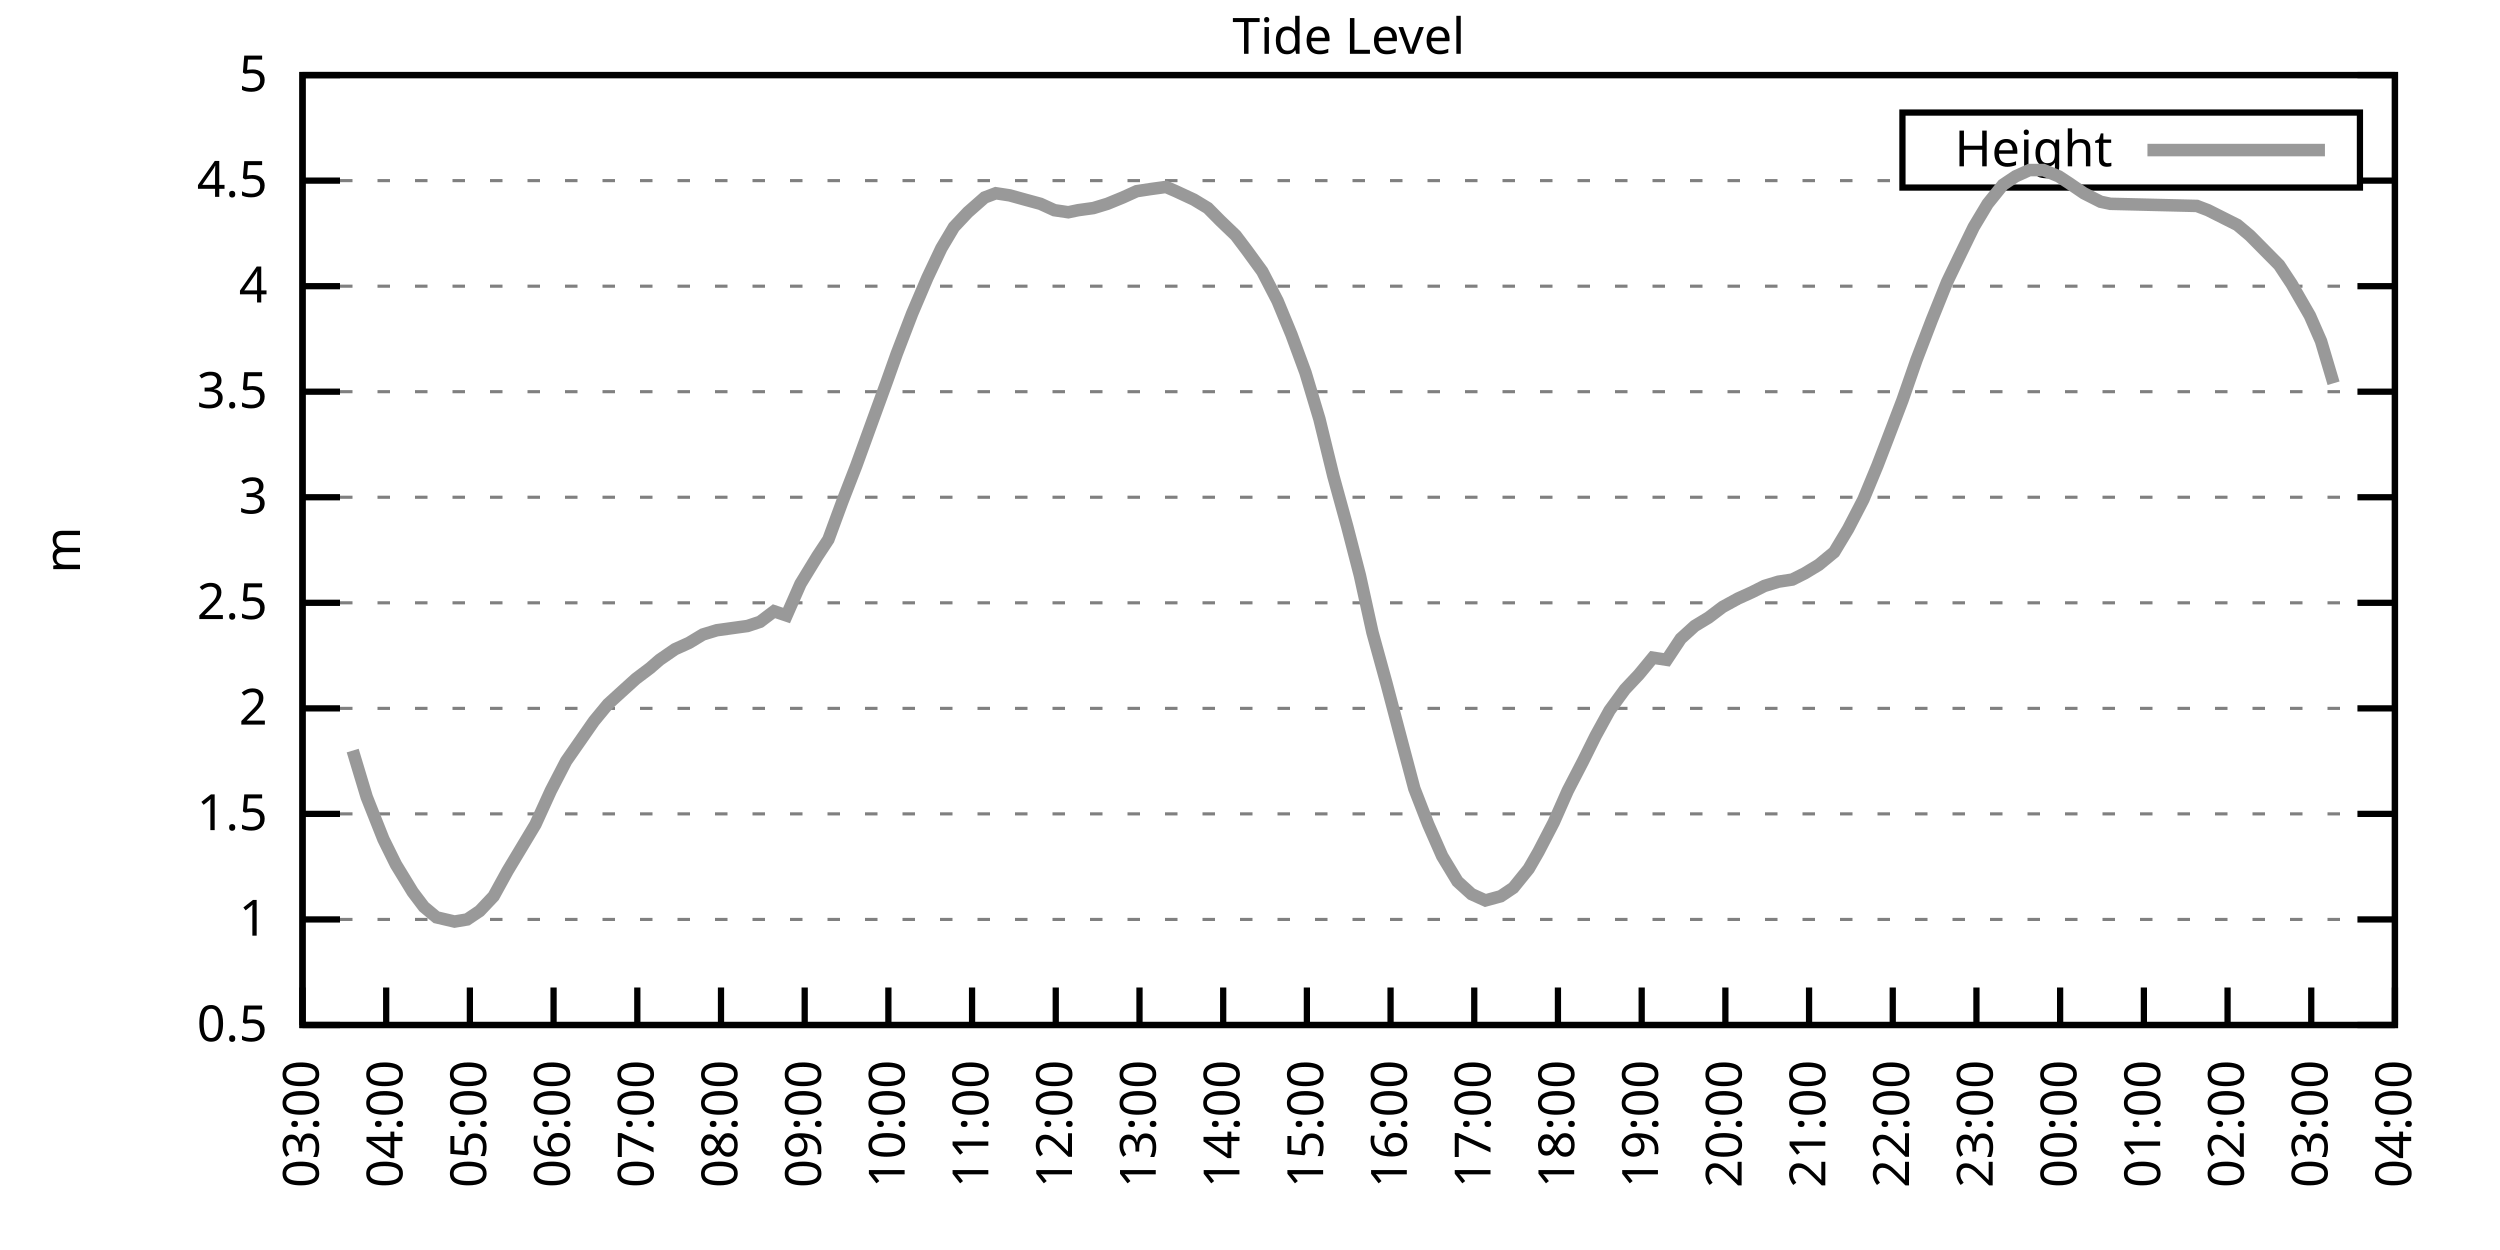
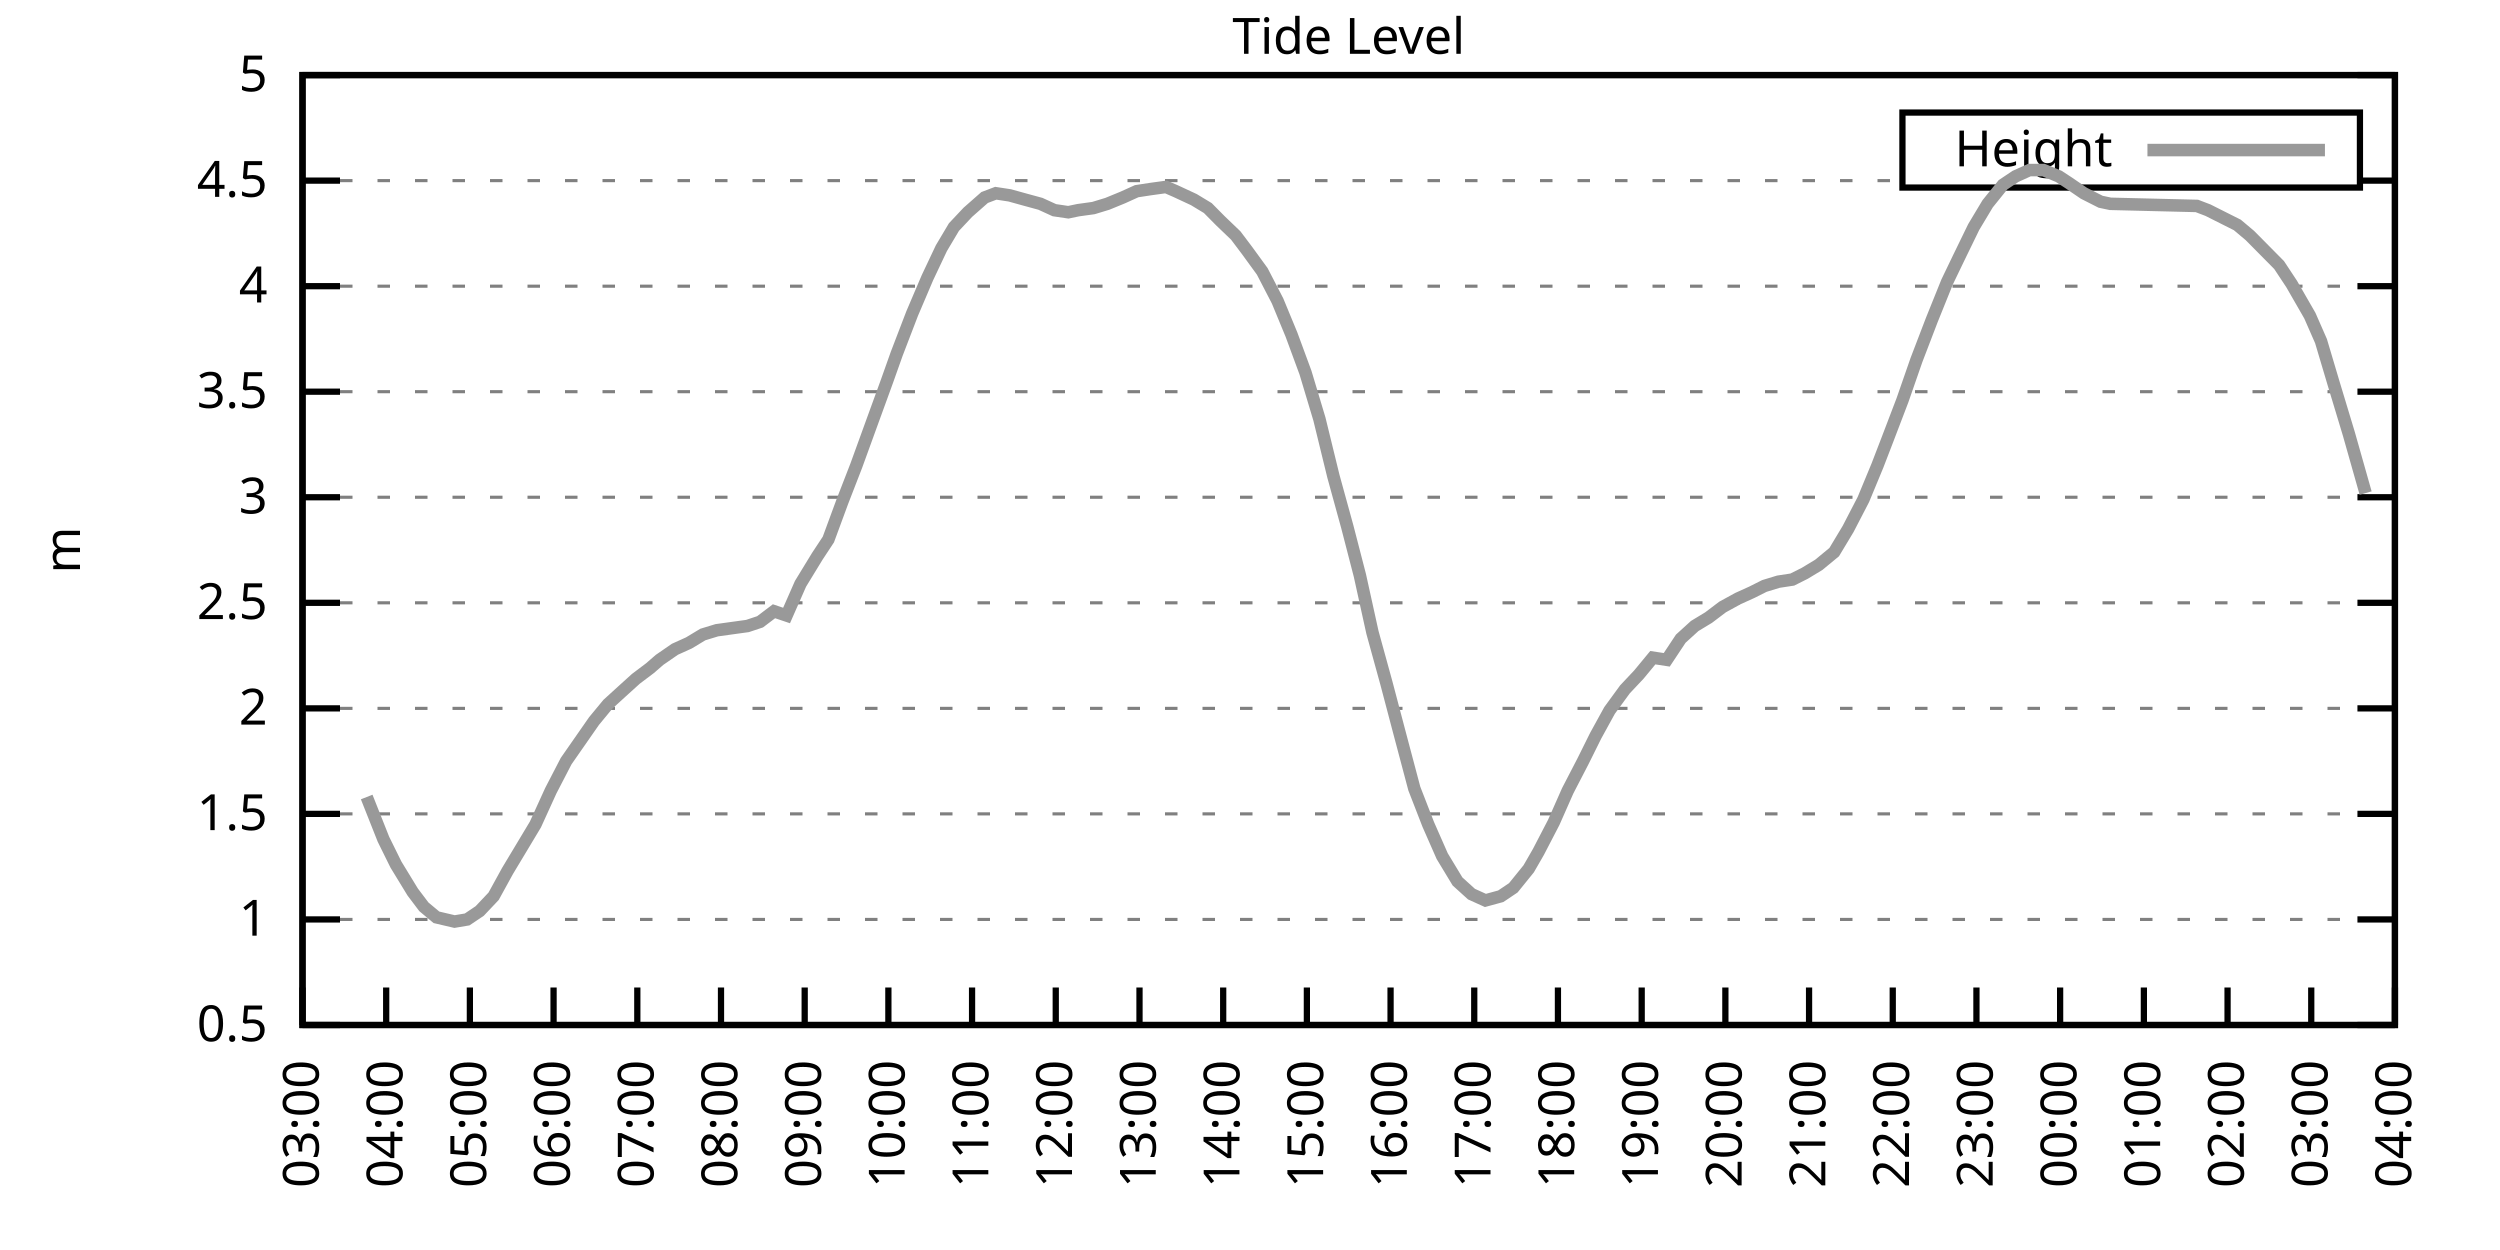
<svg xmlns="http://www.w3.org/2000/svg" xmlns:xlink="http://www.w3.org/1999/xlink" width="400" height="200" viewBox="0 0 400 200">
  <g id="gnuplot_canvas">
    <rect x="0" y="0" width="400" height="200" fill="none" />
    <defs>
      <circle id="gpDot" r="0.5" stroke-width="0.5" stroke="currentColor" />
      <path id="gpPt0" stroke-width="0.333" stroke="currentColor" d="M-1,0 h2 M0,-1 v2" />
      <path id="gpPt1" stroke-width="0.333" stroke="currentColor" d="M-1,-1 L1,1 M1,-1 L-1,1" />
      <path id="gpPt2" stroke-width="0.333" stroke="currentColor" d="M-1,0 L1,0 M0,-1 L0,1 M-1,-1 L1,1 M-1,1 L1,-1" />
      <rect id="gpPt3" stroke-width="0.333" stroke="currentColor" x="-1" y="-1" width="2" height="2" />
      <rect id="gpPt4" stroke-width="0.333" stroke="currentColor" fill="currentColor" x="-1" y="-1" width="2" height="2" />
      <circle id="gpPt5" stroke-width="0.333" stroke="currentColor" cx="0" cy="0" r="1" />
      <use xlink:href="#gpPt5" id="gpPt6" fill="currentColor" stroke="none" />
      <path id="gpPt7" stroke-width="0.333" stroke="currentColor" d="M0,-1.33 L-1.33,0.67 L1.33,0.67 z" />
      <use xlink:href="#gpPt7" id="gpPt8" fill="currentColor" stroke="none" />
      <use xlink:href="#gpPt7" id="gpPt9" stroke="currentColor" transform="rotate(180)" />
      <use xlink:href="#gpPt9" id="gpPt10" fill="currentColor" stroke="none" />
      <use xlink:href="#gpPt3" id="gpPt11" stroke="currentColor" transform="rotate(45)" />
      <use xlink:href="#gpPt11" id="gpPt12" fill="currentColor" stroke="none" />
      <path id="gpPt13" stroke-width="0.333" stroke="currentColor" d="M0,1.330 L1.265,0.411 L0.782,-1.067 L-0.782,-1.076 L-1.265,0.411 z" />
      <use xlink:href="#gpPt13" id="gpPt14" fill="currentColor" stroke="none" />
      <filter id="textbox" filterUnits="objectBoundingBox" x="0" y="0" height="1" width="1">
        <feFlood flood-color="white" flood-opacity="1" result="bgnd" />
        <feComposite in="SourceGraphic" in2="bgnd" operator="atop" />
      </filter>
      <filter id="greybox" filterUnits="objectBoundingBox" x="0" y="0" height="1" width="1">
        <feFlood flood-color="lightgrey" flood-opacity="1" result="grey" />
        <feComposite in="SourceGraphic" in2="grey" operator="atop" />
      </filter>
    </defs>
    <g fill="none" color="white" stroke="currentColor" stroke-width="1.00" stroke-linecap="butt" stroke-linejoin="miter">
</g>
    <g fill="none" color="black" stroke="currentColor" stroke-width="1.00" stroke-linecap="butt" stroke-linejoin="miter">
      <g stroke="none" shape-rendering="crispEdges">
        <polygon fill="rgb(255, 255, 255)" points="48.40,164.00 383.18,164.00 383.18,12.02 48.40,12.02 " />
      </g>
    </g>
    <g fill="none" color="black" stroke="currentColor" stroke-width="1.00" stroke-linecap="butt" stroke-linejoin="miter">
</g>
    <g fill="none" color="black" stroke="black" stroke-width="0.50" stroke-linecap="butt" stroke-linejoin="miter">
</g>
    <g fill="none" color="gray" stroke="currentColor" stroke-width="0.50" stroke-linecap="butt" stroke-linejoin="miter">
      <path stroke="gray" stroke-dasharray="2,4" class="gridline" d="M48.40,164.00 L383.19,164.00  " />
    </g>
    <g fill="none" color="gray" stroke="gray" stroke-width="1.00" stroke-linecap="butt" stroke-linejoin="miter">
</g>
    <g fill="none" color="black" stroke="currentColor" stroke-width="1.00" stroke-linecap="butt" stroke-linejoin="miter">
      <path stroke="black" d="M48.40,164.00 L54.40,164.00 M383.19,164.00 L377.19,164.00  " />
      <g transform="translate(42.80,166.60)" stroke="none" fill="black" font-family="Sans" font-size="8.00" text-anchor="end">
        <text>
          <tspan font-family="Sans"> 0.5</tspan>
        </text>
      </g>
    </g>
    <g fill="none" color="black" stroke="currentColor" stroke-width="1.00" stroke-linecap="butt" stroke-linejoin="miter">
</g>
    <g fill="none" color="black" stroke="black" stroke-width="0.50" stroke-linecap="butt" stroke-linejoin="miter">
</g>
    <g fill="none" color="gray" stroke="currentColor" stroke-width="0.50" stroke-linecap="butt" stroke-linejoin="miter">
      <path stroke="gray" stroke-dasharray="2,4" class="gridline" d="M48.40,147.11 L383.19,147.11  " />
    </g>
    <g fill="none" color="gray" stroke="gray" stroke-width="1.00" stroke-linecap="butt" stroke-linejoin="miter">
</g>
    <g fill="none" color="black" stroke="currentColor" stroke-width="1.00" stroke-linecap="butt" stroke-linejoin="miter">
      <path stroke="black" d="M48.40,147.11 L54.40,147.11 M383.19,147.11 L377.19,147.11  " />
      <g transform="translate(42.80,149.71)" stroke="none" fill="black" font-family="Sans" font-size="8.00" text-anchor="end">
        <text>
          <tspan font-family="Sans"> 1</tspan>
        </text>
      </g>
    </g>
    <g fill="none" color="black" stroke="currentColor" stroke-width="1.00" stroke-linecap="butt" stroke-linejoin="miter">
</g>
    <g fill="none" color="black" stroke="black" stroke-width="0.50" stroke-linecap="butt" stroke-linejoin="miter">
</g>
    <g fill="none" color="gray" stroke="currentColor" stroke-width="0.50" stroke-linecap="butt" stroke-linejoin="miter">
      <path stroke="gray" stroke-dasharray="2,4" class="gridline" d="M48.40,130.22 L383.19,130.22  " />
    </g>
    <g fill="none" color="gray" stroke="gray" stroke-width="1.00" stroke-linecap="butt" stroke-linejoin="miter">
</g>
    <g fill="none" color="black" stroke="currentColor" stroke-width="1.00" stroke-linecap="butt" stroke-linejoin="miter">
      <path stroke="black" d="M48.40,130.22 L54.40,130.22 M383.19,130.22 L377.19,130.22  " />
      <g transform="translate(42.80,132.82)" stroke="none" fill="black" font-family="Sans" font-size="8.00" text-anchor="end">
        <text>
          <tspan font-family="Sans"> 1.5</tspan>
        </text>
      </g>
    </g>
    <g fill="none" color="black" stroke="currentColor" stroke-width="1.00" stroke-linecap="butt" stroke-linejoin="miter">
</g>
    <g fill="none" color="black" stroke="black" stroke-width="0.50" stroke-linecap="butt" stroke-linejoin="miter">
</g>
    <g fill="none" color="gray" stroke="currentColor" stroke-width="0.50" stroke-linecap="butt" stroke-linejoin="miter">
      <path stroke="gray" stroke-dasharray="2,4" class="gridline" d="M48.40,113.34 L383.19,113.34  " />
    </g>
    <g fill="none" color="gray" stroke="gray" stroke-width="1.00" stroke-linecap="butt" stroke-linejoin="miter">
</g>
    <g fill="none" color="black" stroke="currentColor" stroke-width="1.00" stroke-linecap="butt" stroke-linejoin="miter">
      <path stroke="black" d="M48.40,113.34 L54.40,113.34 M383.19,113.34 L377.19,113.34  " />
      <g transform="translate(42.80,115.94)" stroke="none" fill="black" font-family="Sans" font-size="8.00" text-anchor="end">
        <text>
          <tspan font-family="Sans"> 2</tspan>
        </text>
      </g>
    </g>
    <g fill="none" color="black" stroke="currentColor" stroke-width="1.00" stroke-linecap="butt" stroke-linejoin="miter">
</g>
    <g fill="none" color="black" stroke="black" stroke-width="0.50" stroke-linecap="butt" stroke-linejoin="miter">
</g>
    <g fill="none" color="gray" stroke="currentColor" stroke-width="0.50" stroke-linecap="butt" stroke-linejoin="miter">
      <path stroke="gray" stroke-dasharray="2,4" class="gridline" d="M48.40,96.45 L383.19,96.45  " />
    </g>
    <g fill="none" color="gray" stroke="gray" stroke-width="1.00" stroke-linecap="butt" stroke-linejoin="miter">
</g>
    <g fill="none" color="black" stroke="currentColor" stroke-width="1.00" stroke-linecap="butt" stroke-linejoin="miter">
      <path stroke="black" d="M48.40,96.45 L54.40,96.45 M383.19,96.45 L377.19,96.45  " />
      <g transform="translate(42.80,99.05)" stroke="none" fill="black" font-family="Sans" font-size="8.00" text-anchor="end">
        <text>
          <tspan font-family="Sans"> 2.5</tspan>
        </text>
      </g>
    </g>
    <g fill="none" color="black" stroke="currentColor" stroke-width="1.00" stroke-linecap="butt" stroke-linejoin="miter">
</g>
    <g fill="none" color="black" stroke="black" stroke-width="0.50" stroke-linecap="butt" stroke-linejoin="miter">
</g>
    <g fill="none" color="gray" stroke="currentColor" stroke-width="0.50" stroke-linecap="butt" stroke-linejoin="miter">
      <path stroke="gray" stroke-dasharray="2,4" class="gridline" d="M48.40,79.56 L383.19,79.56  " />
    </g>
    <g fill="none" color="gray" stroke="gray" stroke-width="1.00" stroke-linecap="butt" stroke-linejoin="miter">
</g>
    <g fill="none" color="black" stroke="currentColor" stroke-width="1.00" stroke-linecap="butt" stroke-linejoin="miter">
      <path stroke="black" d="M48.40,79.56 L54.40,79.56 M383.19,79.56 L377.19,79.56  " />
      <g transform="translate(42.80,82.16)" stroke="none" fill="black" font-family="Sans" font-size="8.00" text-anchor="end">
        <text>
          <tspan font-family="Sans"> 3</tspan>
        </text>
      </g>
    </g>
    <g fill="none" color="black" stroke="currentColor" stroke-width="1.00" stroke-linecap="butt" stroke-linejoin="miter">
</g>
    <g fill="none" color="black" stroke="black" stroke-width="0.50" stroke-linecap="butt" stroke-linejoin="miter">
</g>
    <g fill="none" color="gray" stroke="currentColor" stroke-width="0.50" stroke-linecap="butt" stroke-linejoin="miter">
      <path stroke="gray" stroke-dasharray="2,4" class="gridline" d="M48.40,62.67 L383.19,62.67  " />
    </g>
    <g fill="none" color="gray" stroke="gray" stroke-width="1.00" stroke-linecap="butt" stroke-linejoin="miter">
</g>
    <g fill="none" color="black" stroke="currentColor" stroke-width="1.00" stroke-linecap="butt" stroke-linejoin="miter">
      <path stroke="black" d="M48.40,62.67 L54.40,62.67 M383.19,62.67 L377.19,62.67  " />
      <g transform="translate(42.80,65.27)" stroke="none" fill="black" font-family="Sans" font-size="8.00" text-anchor="end">
        <text>
          <tspan font-family="Sans"> 3.5</tspan>
        </text>
      </g>
    </g>
    <g fill="none" color="black" stroke="currentColor" stroke-width="1.00" stroke-linecap="butt" stroke-linejoin="miter">
</g>
    <g fill="none" color="black" stroke="black" stroke-width="0.50" stroke-linecap="butt" stroke-linejoin="miter">
</g>
    <g fill="none" color="gray" stroke="currentColor" stroke-width="0.50" stroke-linecap="butt" stroke-linejoin="miter">
      <path stroke="gray" stroke-dasharray="2,4" class="gridline" d="M48.40,45.79 L383.19,45.79  " />
    </g>
    <g fill="none" color="gray" stroke="gray" stroke-width="1.00" stroke-linecap="butt" stroke-linejoin="miter">
</g>
    <g fill="none" color="black" stroke="currentColor" stroke-width="1.00" stroke-linecap="butt" stroke-linejoin="miter">
      <path stroke="black" d="M48.40,45.79 L54.40,45.79 M383.19,45.79 L377.19,45.79  " />
      <g transform="translate(42.80,48.39)" stroke="none" fill="black" font-family="Sans" font-size="8.00" text-anchor="end">
        <text>
          <tspan font-family="Sans"> 4</tspan>
        </text>
      </g>
    </g>
    <g fill="none" color="black" stroke="currentColor" stroke-width="1.00" stroke-linecap="butt" stroke-linejoin="miter">
</g>
    <g fill="none" color="black" stroke="black" stroke-width="0.50" stroke-linecap="butt" stroke-linejoin="miter">
</g>
    <g fill="none" color="gray" stroke="currentColor" stroke-width="0.50" stroke-linecap="butt" stroke-linejoin="miter">
      <path stroke="gray" stroke-dasharray="2,4" class="gridline" d="M48.40,28.90 L304.39,28.90 M377.59,28.90 L383.19,28.90  " />
    </g>
    <g fill="none" color="gray" stroke="gray" stroke-width="1.00" stroke-linecap="butt" stroke-linejoin="miter">
</g>
    <g fill="none" color="black" stroke="currentColor" stroke-width="1.00" stroke-linecap="butt" stroke-linejoin="miter">
      <path stroke="black" d="M48.40,28.90 L54.40,28.90 M383.19,28.90 L377.19,28.90  " />
      <g transform="translate(42.80,31.50)" stroke="none" fill="black" font-family="Sans" font-size="8.00" text-anchor="end">
        <text>
          <tspan font-family="Sans"> 4.5</tspan>
        </text>
      </g>
    </g>
    <g fill="none" color="black" stroke="currentColor" stroke-width="1.00" stroke-linecap="butt" stroke-linejoin="miter">
</g>
    <g fill="none" color="black" stroke="black" stroke-width="0.50" stroke-linecap="butt" stroke-linejoin="miter">
</g>
    <g fill="none" color="gray" stroke="currentColor" stroke-width="0.50" stroke-linecap="butt" stroke-linejoin="miter">
      <path stroke="gray" stroke-dasharray="2,4" class="gridline" d="M48.40,12.01 L383.19,12.01  " />
    </g>
    <g fill="none" color="gray" stroke="gray" stroke-width="1.00" stroke-linecap="butt" stroke-linejoin="miter">
</g>
    <g fill="none" color="black" stroke="currentColor" stroke-width="1.00" stroke-linecap="butt" stroke-linejoin="miter">
      <path stroke="black" d="M48.40,12.01 L54.40,12.01 M383.19,12.01 L377.19,12.01  " />
      <g transform="translate(42.80,14.61)" stroke="none" fill="black" font-family="Sans" font-size="8.00" text-anchor="end">
        <text>
          <tspan font-family="Sans"> 5</tspan>
        </text>
      </g>
    </g>
    <g fill="none" color="black" stroke="currentColor" stroke-width="1.00" stroke-linecap="butt" stroke-linejoin="miter">
      <path stroke="black" d="M48.40,164.00 L48.40,158.00  " />
      <g transform="translate(51.00,169.60) rotate(270.00)" stroke="none" fill="black" font-family="Sans" font-size="8.00" text-anchor="end">
        <text>
          <tspan font-family="Sans">03:00</tspan>
        </text>
      </g>
    </g>
    <g fill="none" color="black" stroke="currentColor" stroke-width="1.00" stroke-linecap="butt" stroke-linejoin="miter">
      <path stroke="black" d="M61.79,164.00 L61.79,158.00  " />
      <g transform="translate(64.39,169.60) rotate(270.00)" stroke="none" fill="black" font-family="Sans" font-size="8.00" text-anchor="end">
        <text>
          <tspan font-family="Sans">04:00</tspan>
        </text>
      </g>
    </g>
    <g fill="none" color="black" stroke="currentColor" stroke-width="1.00" stroke-linecap="butt" stroke-linejoin="miter">
      <path stroke="black" d="M75.18,164.00 L75.18,158.00  " />
      <g transform="translate(77.78,169.60) rotate(270.00)" stroke="none" fill="black" font-family="Sans" font-size="8.00" text-anchor="end">
        <text>
          <tspan font-family="Sans">05:00</tspan>
        </text>
      </g>
    </g>
    <g fill="none" color="black" stroke="currentColor" stroke-width="1.00" stroke-linecap="butt" stroke-linejoin="miter">
      <path stroke="black" d="M88.57,164.00 L88.57,158.00  " />
      <g transform="translate(91.17,169.60) rotate(270.00)" stroke="none" fill="black" font-family="Sans" font-size="8.00" text-anchor="end">
        <text>
          <tspan font-family="Sans">06:00</tspan>
        </text>
      </g>
    </g>
    <g fill="none" color="black" stroke="currentColor" stroke-width="1.00" stroke-linecap="butt" stroke-linejoin="miter">
      <path stroke="black" d="M101.97,164.00 L101.97,158.00  " />
      <g transform="translate(104.57,169.60) rotate(270.00)" stroke="none" fill="black" font-family="Sans" font-size="8.00" text-anchor="end">
        <text>
          <tspan font-family="Sans">07:00</tspan>
        </text>
      </g>
    </g>
    <g fill="none" color="black" stroke="currentColor" stroke-width="1.00" stroke-linecap="butt" stroke-linejoin="miter">
      <path stroke="black" d="M115.36,164.00 L115.36,158.00  " />
      <g transform="translate(117.96,169.60) rotate(270.00)" stroke="none" fill="black" font-family="Sans" font-size="8.00" text-anchor="end">
        <text>
          <tspan font-family="Sans">08:00</tspan>
        </text>
      </g>
    </g>
    <g fill="none" color="black" stroke="currentColor" stroke-width="1.00" stroke-linecap="butt" stroke-linejoin="miter">
      <path stroke="black" d="M128.75,164.00 L128.75,158.00  " />
      <g transform="translate(131.35,169.60) rotate(270.00)" stroke="none" fill="black" font-family="Sans" font-size="8.00" text-anchor="end">
        <text>
          <tspan font-family="Sans">09:00</tspan>
        </text>
      </g>
    </g>
    <g fill="none" color="black" stroke="currentColor" stroke-width="1.00" stroke-linecap="butt" stroke-linejoin="miter">
      <path stroke="black" d="M142.14,164.00 L142.14,158.00  " />
      <g transform="translate(144.74,169.60) rotate(270.00)" stroke="none" fill="black" font-family="Sans" font-size="8.00" text-anchor="end">
        <text>
          <tspan font-family="Sans">10:00</tspan>
        </text>
      </g>
    </g>
    <g fill="none" color="black" stroke="currentColor" stroke-width="1.00" stroke-linecap="butt" stroke-linejoin="miter">
      <path stroke="black" d="M155.53,164.00 L155.53,158.00  " />
      <g transform="translate(158.13,169.60) rotate(270.00)" stroke="none" fill="black" font-family="Sans" font-size="8.00" text-anchor="end">
        <text>
          <tspan font-family="Sans">11:00</tspan>
        </text>
      </g>
    </g>
    <g fill="none" color="black" stroke="currentColor" stroke-width="1.00" stroke-linecap="butt" stroke-linejoin="miter">
      <path stroke="black" d="M168.92,164.00 L168.92,158.00  " />
      <g transform="translate(171.52,169.60) rotate(270.00)" stroke="none" fill="black" font-family="Sans" font-size="8.00" text-anchor="end">
        <text>
          <tspan font-family="Sans">12:00</tspan>
        </text>
      </g>
    </g>
    <g fill="none" color="black" stroke="currentColor" stroke-width="1.00" stroke-linecap="butt" stroke-linejoin="miter">
      <path stroke="black" d="M182.32,164.00 L182.32,158.00  " />
      <g transform="translate(184.92,169.60) rotate(270.00)" stroke="none" fill="black" font-family="Sans" font-size="8.00" text-anchor="end">
        <text>
          <tspan font-family="Sans">13:00</tspan>
        </text>
      </g>
    </g>
    <g fill="none" color="black" stroke="currentColor" stroke-width="1.00" stroke-linecap="butt" stroke-linejoin="miter">
      <path stroke="black" d="M195.71,164.00 L195.71,158.00  " />
      <g transform="translate(198.31,169.60) rotate(270.00)" stroke="none" fill="black" font-family="Sans" font-size="8.00" text-anchor="end">
        <text>
          <tspan font-family="Sans">14:00</tspan>
        </text>
      </g>
    </g>
    <g fill="none" color="black" stroke="currentColor" stroke-width="1.00" stroke-linecap="butt" stroke-linejoin="miter">
      <path stroke="black" d="M209.10,164.00 L209.10,158.00  " />
      <g transform="translate(211.70,169.60) rotate(270.00)" stroke="none" fill="black" font-family="Sans" font-size="8.00" text-anchor="end">
        <text>
          <tspan font-family="Sans">15:00</tspan>
        </text>
      </g>
    </g>
    <g fill="none" color="black" stroke="currentColor" stroke-width="1.00" stroke-linecap="butt" stroke-linejoin="miter">
      <path stroke="black" d="M222.49,164.00 L222.49,158.00  " />
      <g transform="translate(225.09,169.60) rotate(270.00)" stroke="none" fill="black" font-family="Sans" font-size="8.00" text-anchor="end">
        <text>
          <tspan font-family="Sans">16:00</tspan>
        </text>
      </g>
    </g>
    <g fill="none" color="black" stroke="currentColor" stroke-width="1.00" stroke-linecap="butt" stroke-linejoin="miter">
      <path stroke="black" d="M235.88,164.00 L235.88,158.00  " />
      <g transform="translate(238.48,169.60) rotate(270.00)" stroke="none" fill="black" font-family="Sans" font-size="8.00" text-anchor="end">
        <text>
          <tspan font-family="Sans">17:00</tspan>
        </text>
      </g>
    </g>
    <g fill="none" color="black" stroke="currentColor" stroke-width="1.00" stroke-linecap="butt" stroke-linejoin="miter">
      <path stroke="black" d="M249.27,164.00 L249.27,158.00  " />
      <g transform="translate(251.87,169.60) rotate(270.00)" stroke="none" fill="black" font-family="Sans" font-size="8.00" text-anchor="end">
        <text>
          <tspan font-family="Sans">18:00</tspan>
        </text>
      </g>
    </g>
    <g fill="none" color="black" stroke="currentColor" stroke-width="1.00" stroke-linecap="butt" stroke-linejoin="miter">
      <path stroke="black" d="M262.67,164.00 L262.67,158.00  " />
      <g transform="translate(265.27,169.60) rotate(270.00)" stroke="none" fill="black" font-family="Sans" font-size="8.00" text-anchor="end">
        <text>
          <tspan font-family="Sans">19:00</tspan>
        </text>
      </g>
    </g>
    <g fill="none" color="black" stroke="currentColor" stroke-width="1.00" stroke-linecap="butt" stroke-linejoin="miter">
      <path stroke="black" d="M276.06,164.00 L276.06,158.00  " />
      <g transform="translate(278.66,169.60) rotate(270.00)" stroke="none" fill="black" font-family="Sans" font-size="8.00" text-anchor="end">
        <text>
          <tspan font-family="Sans">20:00</tspan>
        </text>
      </g>
    </g>
    <g fill="none" color="black" stroke="currentColor" stroke-width="1.00" stroke-linecap="butt" stroke-linejoin="miter">
      <path stroke="black" d="M289.45,164.00 L289.45,158.00  " />
      <g transform="translate(292.05,169.60) rotate(270.00)" stroke="none" fill="black" font-family="Sans" font-size="8.00" text-anchor="end">
        <text>
          <tspan font-family="Sans">21:00</tspan>
        </text>
      </g>
    </g>
    <g fill="none" color="black" stroke="currentColor" stroke-width="1.00" stroke-linecap="butt" stroke-linejoin="miter">
      <path stroke="black" d="M302.84,164.00 L302.84,158.00  " />
      <g transform="translate(305.44,169.60) rotate(270.00)" stroke="none" fill="black" font-family="Sans" font-size="8.00" text-anchor="end">
        <text>
          <tspan font-family="Sans">22:00</tspan>
        </text>
      </g>
    </g>
    <g fill="none" color="black" stroke="currentColor" stroke-width="1.00" stroke-linecap="butt" stroke-linejoin="miter">
      <path stroke="black" d="M316.23,164.00 L316.23,158.00  " />
      <g transform="translate(318.83,169.60) rotate(270.00)" stroke="none" fill="black" font-family="Sans" font-size="8.00" text-anchor="end">
        <text>
          <tspan font-family="Sans">23:00</tspan>
        </text>
      </g>
    </g>
    <g fill="none" color="black" stroke="currentColor" stroke-width="1.00" stroke-linecap="butt" stroke-linejoin="miter">
      <path stroke="black" d="M329.62,164.00 L329.62,158.00  " />
      <g transform="translate(332.22,169.60) rotate(270.00)" stroke="none" fill="black" font-family="Sans" font-size="8.00" text-anchor="end">
        <text>
          <tspan font-family="Sans">00:00</tspan>
        </text>
      </g>
    </g>
    <g fill="none" color="black" stroke="currentColor" stroke-width="1.00" stroke-linecap="butt" stroke-linejoin="miter">
      <path stroke="black" d="M343.02,164.00 L343.02,158.00  " />
      <g transform="translate(345.62,169.60) rotate(270.00)" stroke="none" fill="black" font-family="Sans" font-size="8.00" text-anchor="end">
        <text>
          <tspan font-family="Sans">01:00</tspan>
        </text>
      </g>
    </g>
    <g fill="none" color="black" stroke="currentColor" stroke-width="1.00" stroke-linecap="butt" stroke-linejoin="miter">
      <path stroke="black" d="M356.41,164.00 L356.41,158.00  " />
      <g transform="translate(359.01,169.60) rotate(270.00)" stroke="none" fill="black" font-family="Sans" font-size="8.00" text-anchor="end">
        <text>
          <tspan font-family="Sans">02:00</tspan>
        </text>
      </g>
    </g>
    <g fill="none" color="black" stroke="currentColor" stroke-width="1.00" stroke-linecap="butt" stroke-linejoin="miter">
      <path stroke="black" d="M369.80,164.00 L369.80,158.00  " />
      <g transform="translate(372.40,169.60) rotate(270.00)" stroke="none" fill="black" font-family="Sans" font-size="8.00" text-anchor="end">
        <text>
          <tspan font-family="Sans">03:00</tspan>
        </text>
      </g>
    </g>
    <g fill="none" color="black" stroke="currentColor" stroke-width="1.00" stroke-linecap="butt" stroke-linejoin="miter">
      <path stroke="black" d="M383.19,164.00 L383.19,158.00  " />
      <g transform="translate(385.79,169.60) rotate(270.00)" stroke="none" fill="black" font-family="Sans" font-size="8.00" text-anchor="end">
        <text>
          <tspan font-family="Sans">04:00</tspan>
        </text>
      </g>
    </g>
    <g fill="none" color="black" stroke="currentColor" stroke-width="1.00" stroke-linecap="butt" stroke-linejoin="miter">
</g>
    <g fill="none" color="black" stroke="currentColor" stroke-width="1.00" stroke-linecap="butt" stroke-linejoin="miter">
      <path stroke="black" d="M48.40,12.01 L48.40,164.00 L383.19,164.00 L383.19,12.01 L48.40,12.01 Z  " />
    </g>
    <g fill="none" color="black" stroke="currentColor" stroke-width="1.00" stroke-linecap="butt" stroke-linejoin="miter">
</g>
    <g fill="none" color="black" stroke="currentColor" stroke-width="1.00" stroke-linecap="butt" stroke-linejoin="miter">
      <path stroke="black" d="M304.39,30.01 L304.39,18.01 L377.59,18.01 L377.59,30.01 L304.39,30.01 Z  " />
    </g>
    <g id="Tide_level_plot_1">
      <g fill="none" color="white" stroke="black" stroke-width="2.00" stroke-linecap="butt" stroke-linejoin="miter">
</g>
      <g fill="none" color="black" stroke="currentColor" stroke-width="2.00" stroke-linecap="butt" stroke-linejoin="miter">
        <g transform="translate(337.99,26.61)" stroke="none" fill="black" font-family="Sans" font-size="8.00" text-anchor="end">
          <text>
            <tspan font-family="Sans">Height</tspan>
          </text>
        </g>
      </g>
      <g fill="none" color="black" stroke="currentColor" stroke-width="2.00" stroke-linecap="butt" stroke-linejoin="miter">
-         <path stroke="rgb(153, 153, 153)" d="M343.59,24.01 L371.99,24.01 M56.43,120.09 L58.67,127.52 L61.35,134.28 L63.35,138.33 L66.03,142.72 L67.82,145.09   L69.83,146.77 L72.73,147.45 L74.74,147.11 L76.75,145.76 L78.98,143.40 L81.21,139.34 L83.44,135.63 L85.67,131.91   L88.13,126.51 L90.58,121.78 L95.05,115.36 L97.28,112.66 L99.51,110.63 L101.74,108.61 L103.98,106.92 L105.54,105.57   L107.99,103.88 L110.22,102.87 L112.46,101.52 L114.69,100.84 L117.14,100.50 L119.60,100.16 L121.61,99.49 L123.84,97.80   L125.85,98.48 L128.08,93.41 L130.76,89.02 L132.54,86.32 L134.78,80.24 L137.01,74.49 L139.46,67.74 L141.92,60.98   L143.48,56.59 L145.94,50.18 L148.39,44.43 L150.62,39.71 L152.63,36.33 L154.86,33.96 L157.54,31.60 L159.33,30.92   L161.56,31.26 L164.01,31.94 L166.47,32.61 L168.70,33.63 L170.93,33.96 L172.50,33.63 L174.95,33.29 L177.18,32.61   L179.64,31.60 L181.87,30.59 L184.10,30.25 L186.56,29.91 L188.12,30.59 L191.02,31.94 L193.25,33.29 L195.26,35.32   L197.72,37.68 L199.50,40.04 L201.96,43.42 L204.41,48.15 L206.64,53.55 L208.88,59.63 L211.11,67.06 L213.34,76.18   L215.57,84.29 L217.58,92.06 L219.59,101.18 L221.82,109.28 L224.05,117.73 L226.29,126.17 L228.52,131.91 L230.75,136.98   L233.20,141.03 L235.44,143.06 L237.67,144.07 L240.12,143.40 L242.13,142.05 L244.59,139.01 L246.15,136.30 L248.60,131.58   L250.84,126.51 L253.29,121.78 L255.30,117.73 L257.53,113.67 L259.99,110.30 L262.22,107.93 L264.45,105.23 L266.68,105.57   L268.92,102.19 L271.15,100.16 L273.38,98.81 L275.61,97.12 L278.07,95.77 L280.30,94.76 L282.31,93.75 L284.54,93.07   L286.77,92.73 L288.78,91.72 L291.01,90.37 L293.47,88.34 L295.70,84.63 L298.15,79.90 L300.39,74.49 L301.95,70.44   L304.40,64.02 L306.63,57.61 L309.09,51.19 L311.54,45.11 L313.33,41.39 L315.79,36.33 L318.02,32.61 L320.47,29.57   L322.48,28.22 L324.71,27.21 L326.95,27.21 L329.40,28.22 L330.96,29.24 L333.42,30.92 L336.10,32.28 L337.66,32.61   L351.50,32.95 L353.28,33.63 L355.96,34.98 L357.97,35.99 L359.98,37.68 L361.99,39.71 L364.66,42.41 L366.67,45.45   L369.58,50.51 L371.36,54.57 L373.37,61.32  " />
+         <path stroke="rgb(153, 153, 153)" d="M343.59,24.01 L371.99,24.01 M58.67,127.52 L61.35,134.28 L63.35,138.33 L66.03,142.72 L67.82,145.09 L69.83,146.77   L72.73,147.45 L74.74,147.11 L76.75,145.76 L78.98,143.40 L81.21,139.34 L83.44,135.63 L85.67,131.91 L88.13,126.51   L90.58,121.78 L95.05,115.36 L97.28,112.66 L99.51,110.63 L101.74,108.61 L103.98,106.92 L105.54,105.57 L107.99,103.88   L110.22,102.87 L112.46,101.52 L114.69,100.84 L117.14,100.50 L119.60,100.16 L121.61,99.49 L123.84,97.80 L125.85,98.48   L128.08,93.41 L130.76,89.02 L132.54,86.32 L134.78,80.24 L137.01,74.49 L139.46,67.74 L141.92,60.98 L143.48,56.59   L145.94,50.18 L148.39,44.43 L150.62,39.71 L152.63,36.33 L154.86,33.96 L157.54,31.60 L159.33,30.92 L161.56,31.26   L164.01,31.94 L166.47,32.61 L168.70,33.63 L170.93,33.96 L172.50,33.63 L174.95,33.29 L177.18,32.61 L179.64,31.60   L181.87,30.59 L184.10,30.25 L186.56,29.91 L188.12,30.59 L191.02,31.94 L193.25,33.29 L195.26,35.32 L197.72,37.68   L199.50,40.04 L201.96,43.42 L204.41,48.15 L206.64,53.55 L208.88,59.63 L211.11,67.06 L213.34,76.18 L215.57,84.29   L217.58,92.06 L219.59,101.18 L221.82,109.28 L224.05,117.73 L226.29,126.17 L228.52,131.91 L230.75,136.98 L233.20,141.03   L235.44,143.06 L237.67,144.07 L240.12,143.40 L242.13,142.05 L244.59,139.01 L246.15,136.30 L248.60,131.58 L250.84,126.51   L253.29,121.78 L255.30,117.73 L257.53,113.67 L259.99,110.30 L262.22,107.93 L264.45,105.23 L266.68,105.57 L268.92,102.19   L271.15,100.16 L273.38,98.81 L275.61,97.12 L278.07,95.77 L280.30,94.76 L282.31,93.75 L284.54,93.07 L286.77,92.73   L288.78,91.72 L291.01,90.37 L293.47,88.34 L295.70,84.63 L298.15,79.90 L300.39,74.49 L301.95,70.44 L304.40,64.02   L306.63,57.61 L309.09,51.19 L311.54,45.11 L313.33,41.39 L315.79,36.33 L318.02,32.61 L320.47,29.57 L322.48,28.22   L324.71,27.21 L326.95,27.21 L329.40,28.22 L330.96,29.24 L333.42,30.92 L336.10,32.28 L337.66,32.61 L351.50,32.95   L353.28,33.63 L355.96,34.98 L357.97,35.99 L359.98,37.68 L361.99,39.71 L364.66,42.41 L366.67,45.45 L369.58,50.51   L371.36,54.57 L373.37,61.32 L375.82,69.43 L378.50,78.89  " />
      </g>
    </g>
    <g fill="none" color="black" stroke="currentColor" stroke-width="2.00" stroke-linecap="butt" stroke-linejoin="miter">
</g>
    <g fill="none" color="black" stroke="black" stroke-width="1.00" stroke-linecap="butt" stroke-linejoin="miter">
</g>
    <g fill="none" color="black" stroke="currentColor" stroke-width="1.00" stroke-linecap="butt" stroke-linejoin="miter">
      <path stroke="black" d="M48.40,12.01 L48.40,164.00 L383.19,164.00 L383.19,12.01 L48.40,12.01 Z  " />
      <g transform="translate(12.80,88.01) rotate(270.00)" stroke="none" fill="black" font-family="Sans" font-size="8.00" text-anchor="middle">
        <text>
          <tspan font-family="Sans">m</tspan>
        </text>
      </g>
    </g>
    <g fill="none" color="black" stroke="currentColor" stroke-width="1.00" stroke-linecap="butt" stroke-linejoin="miter">
</g>
    <g fill="none" color="black" stroke="currentColor" stroke-width="1.00" stroke-linecap="butt" stroke-linejoin="miter">
      <g transform="translate(215.79,8.61)" stroke="none" fill="black" font-family="Sans" font-size="8.00" text-anchor="middle">
        <text>
          <tspan font-family="Sans">Tide Level</tspan>
        </text>
      </g>
    </g>
    <g fill="none" color="black" stroke="currentColor" stroke-width="1.00" stroke-linecap="butt" stroke-linejoin="miter">
</g>
  </g>
</svg>
